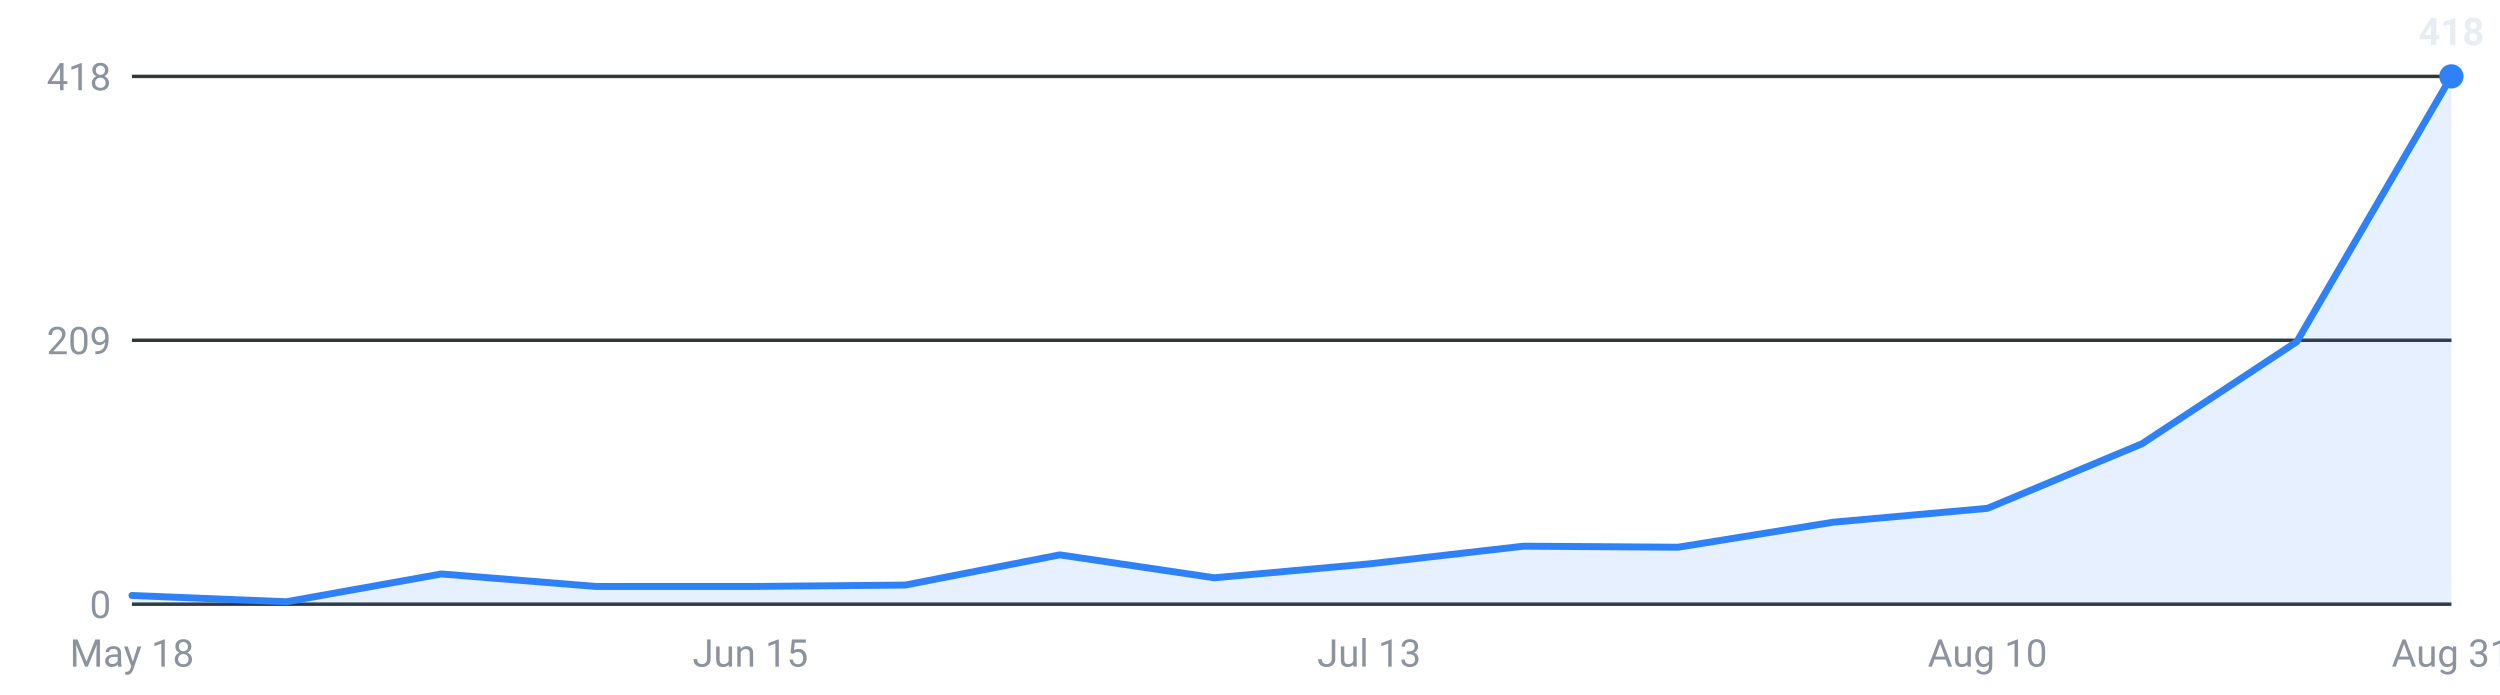
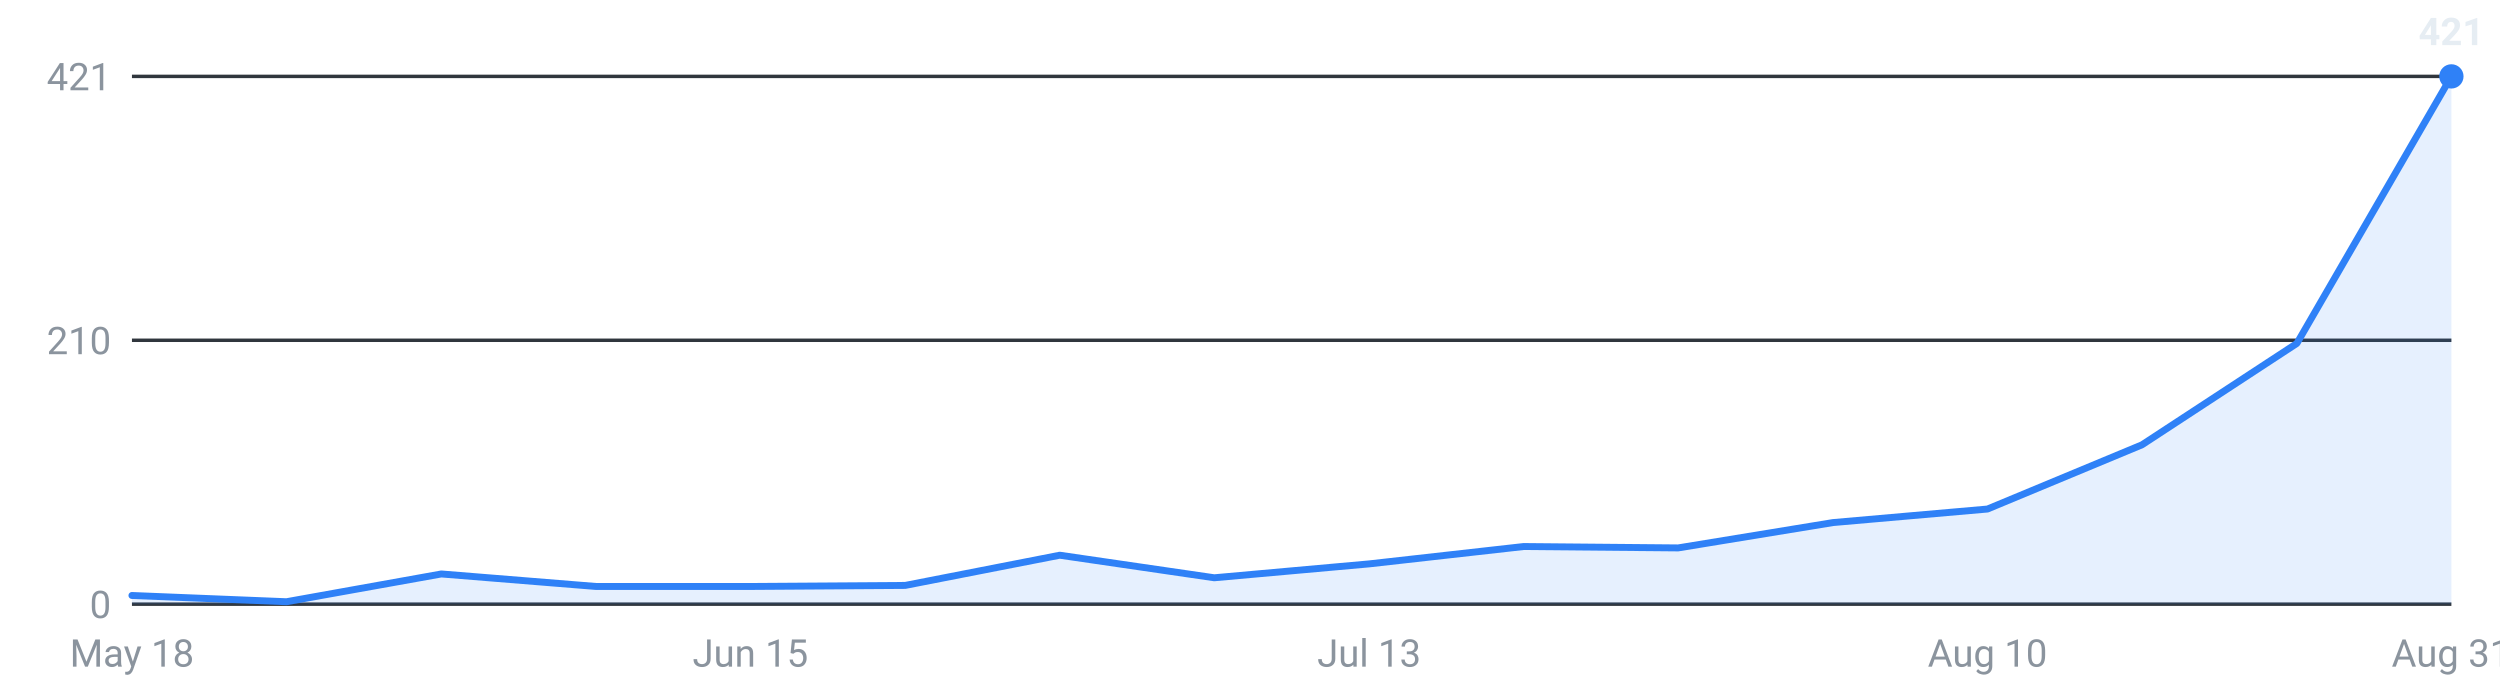
<svg xmlns="http://www.w3.org/2000/svg" viewBox="0 0 720 200" width="720" height="200" role="img" aria-label="Internships posted per week, last 16 weeks">
  <g font-family="-apple-system,Segoe UI,Roboto,sans-serif" font-size="11">
    <line x1="38" y1="174.0" x2="706" y2="174.0" stroke="#30363d" stroke-width="1" />
    <text x="32" y="178.0" text-anchor="end" fill="#8b949e">0</text>
    <line x1="38" y1="98.0" x2="706" y2="98.0" stroke="#30363d" stroke-width="1" />
-     <text x="32" y="102.0" text-anchor="end" fill="#8b949e">209</text>
+     <text x="32" y="102.0" text-anchor="end" fill="#8b949e">210</text>
    <line x1="38" y1="22.0" x2="706" y2="22.0" stroke="#30363d" stroke-width="1" />
-     <text x="32" y="26.0" text-anchor="end" fill="#8b949e">418</text>
-     <path d="M38.0,174 L38.0,171.5 L82.5,173.3 L127.1,165.3 L171.6,168.9 L216.1,168.9 L260.7,168.5 L305.2,159.8 L349.7,166.4 L394.3,162.4 L438.8,157.3 L483.3,157.6 L527.9,150.4 L572.4,146.4 L616.9,127.8 L661.5,98.4 L706.0,22.0 L706.0,174 Z" fill="#2f81f7" fill-opacity="0.12" />
-     <polyline points="38.0,171.5 82.5,173.3 127.1,165.3 171.6,168.9 216.1,168.9 260.7,168.5 305.2,159.8 349.7,166.4 394.3,162.4 438.8,157.3 483.3,157.6 527.9,150.4 572.4,146.4 616.9,127.8 661.5,98.4 706.0,22.0" fill="none" stroke="#2f81f7" stroke-width="2" stroke-linejoin="round" stroke-linecap="round" />
+     <text x="32" y="26.0" text-anchor="end" fill="#8b949e">421</text>
+     <path d="M38.0,174 L38.0,171.5 L82.5,173.3 L127.1,165.3 L171.6,168.9 L216.1,168.9 L260.7,168.6 L305.2,159.9 L349.7,166.4 L394.3,162.4 L438.8,157.4 L483.3,157.8 L527.9,150.5 L572.4,146.6 L616.9,128.1 L661.5,98.9 L706.0,22.0 L706.0,174 Z" fill="#2f81f7" fill-opacity="0.12" />
+     <polyline points="38.0,171.5 82.5,173.3 127.1,165.3 171.6,168.9 216.1,168.9 260.7,168.6 305.2,159.9 349.7,166.4 394.3,162.4 438.8,157.4 483.3,157.8 527.9,150.5 572.4,146.6 616.9,128.1 661.5,98.9 706.0,22.0" fill="none" stroke="#2f81f7" stroke-width="2" stroke-linejoin="round" stroke-linecap="round" />
    <circle cx="706.0" cy="22.0" r="3.5" fill="#2f81f7" />
-     <text x="706.0" y="13.0" text-anchor="middle" fill="#e6edf3" font-weight="600">418</text>
+     <text x="706.0" y="13.0" text-anchor="middle" fill="#e6edf3" font-weight="600">421</text>
    <text x="38.0" y="192" text-anchor="middle" fill="#8b949e">May 18</text>
    <text x="216.1" y="192" text-anchor="middle" fill="#8b949e">Jun 15</text>
    <text x="394.3" y="192" text-anchor="middle" fill="#8b949e">Jul 13</text>
    <text x="572.4" y="192" text-anchor="middle" fill="#8b949e">Aug 10</text>
    <text x="706.0" y="192" text-anchor="middle" fill="#8b949e">Aug 31</text>
  </g>
</svg>
